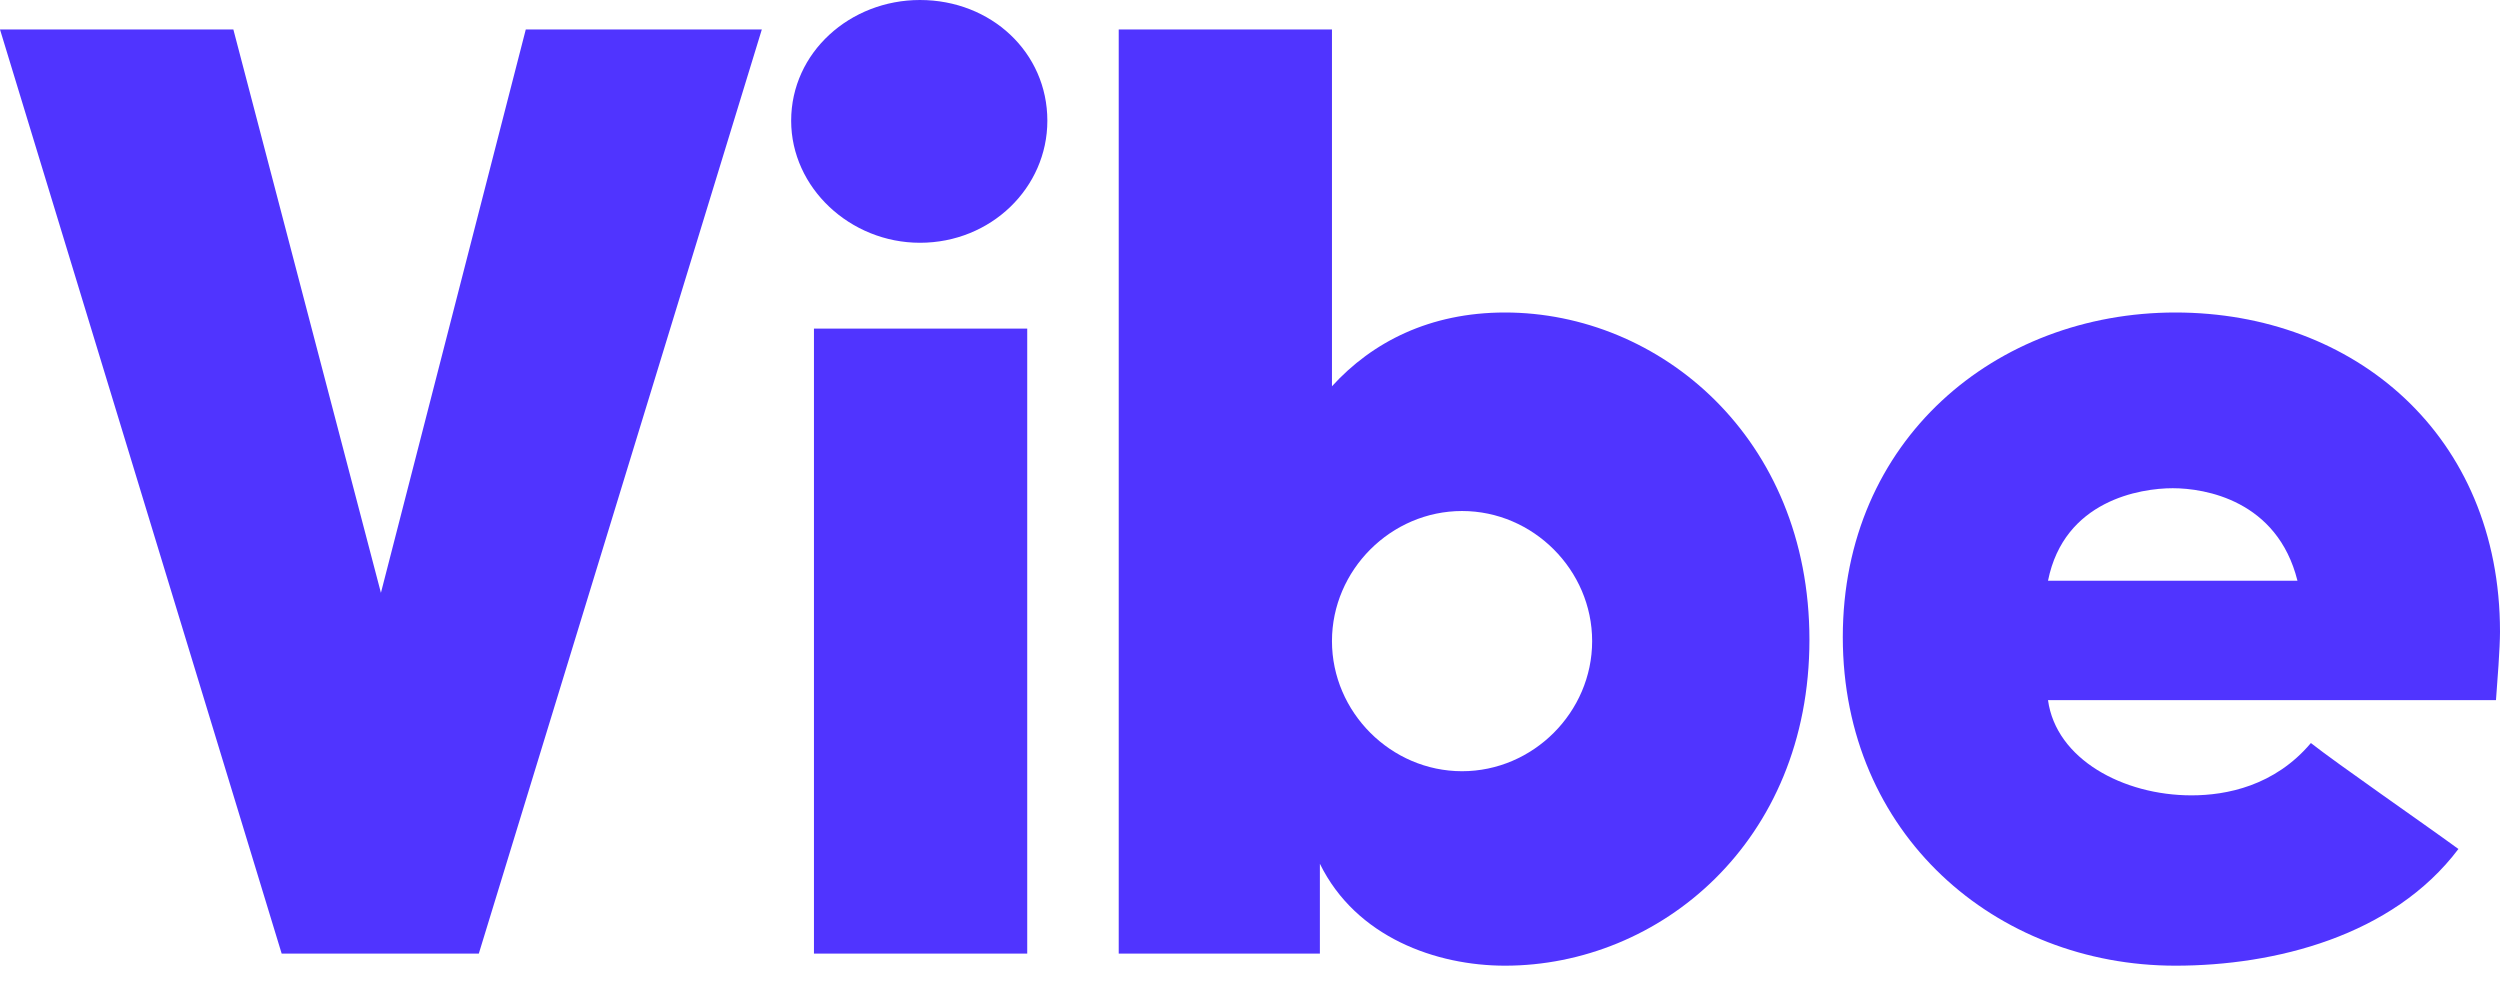
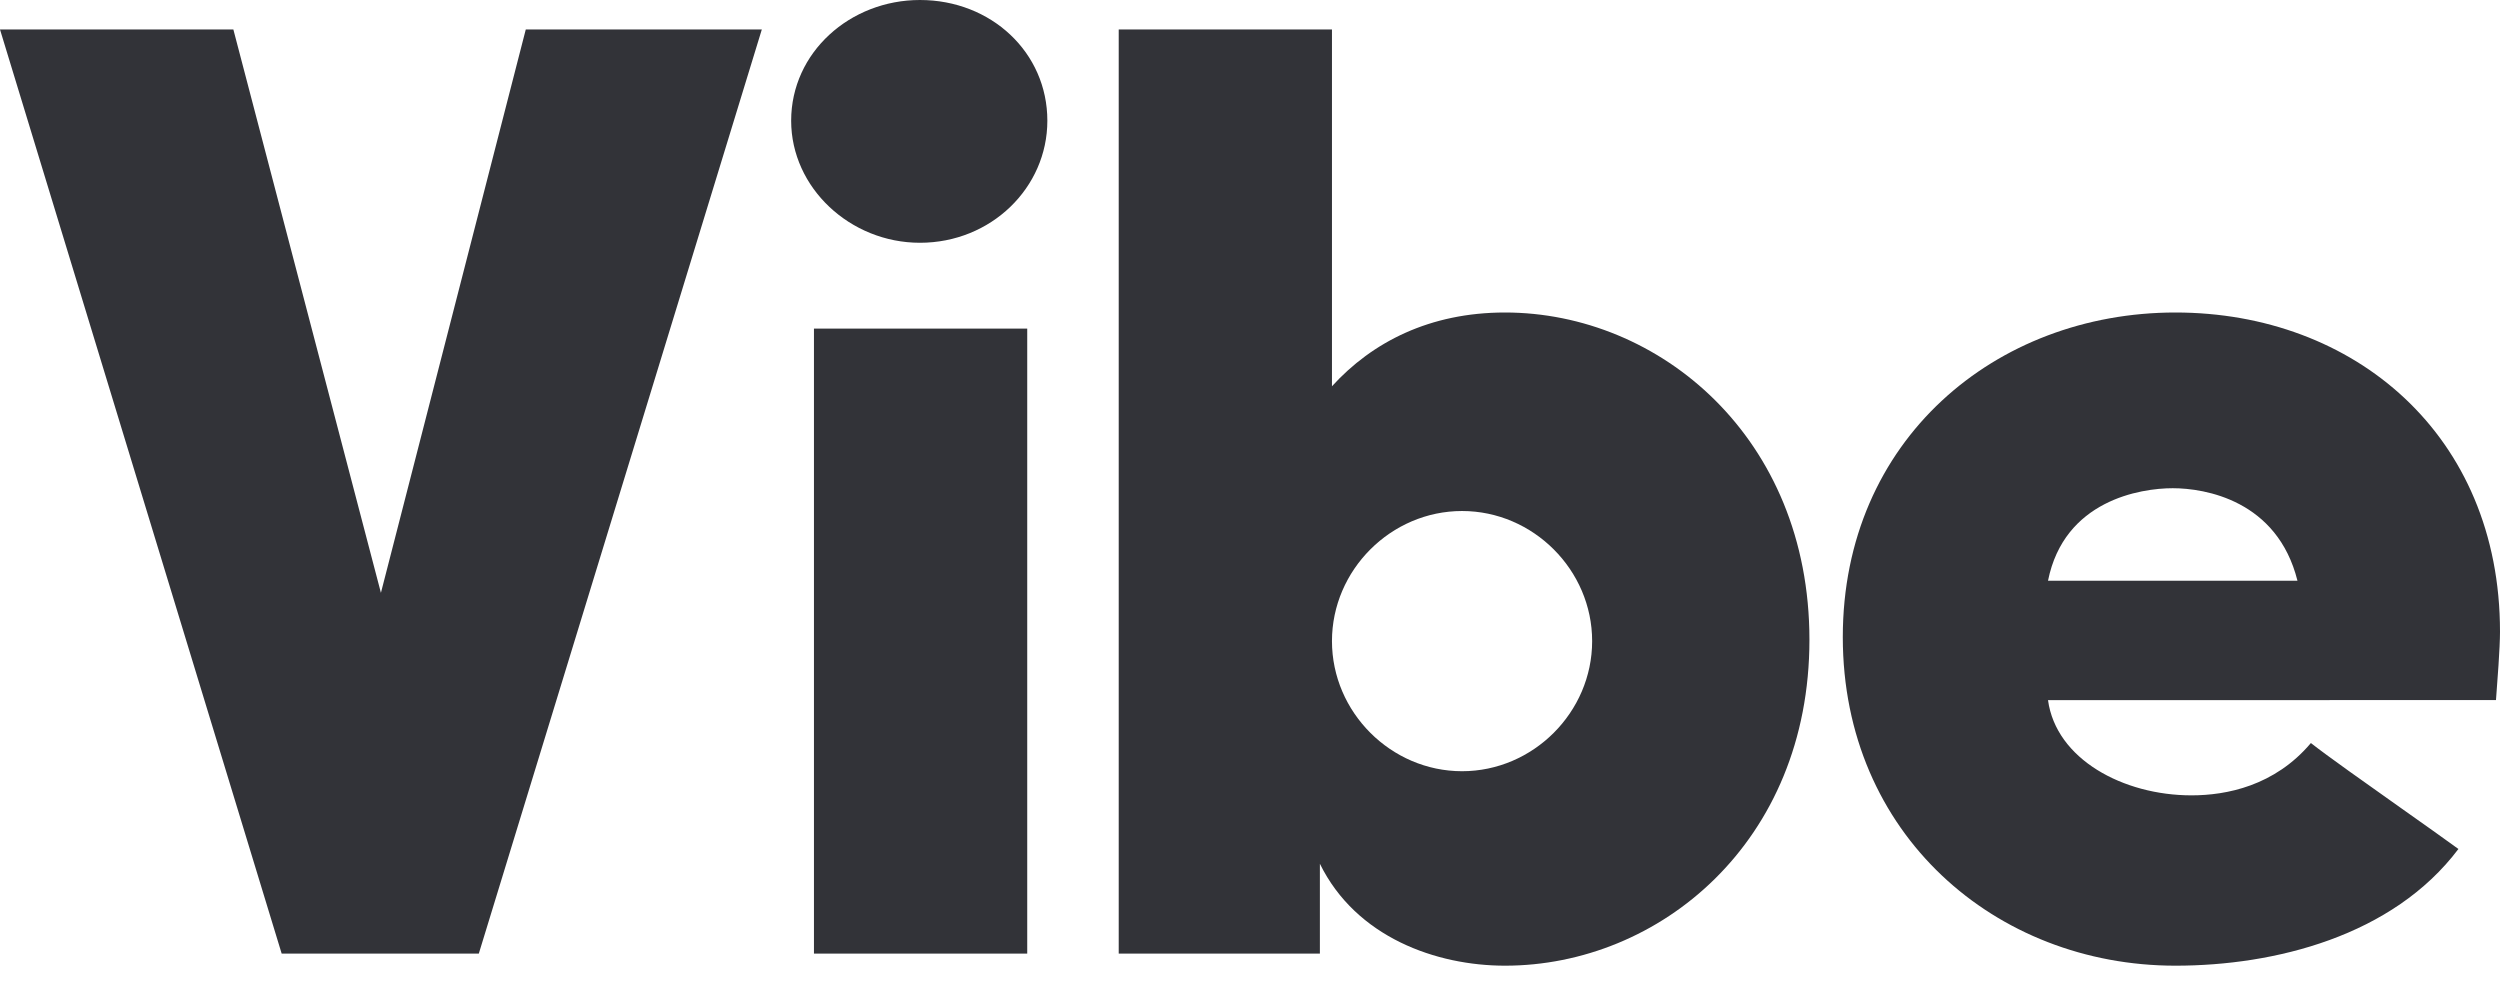
<svg xmlns="http://www.w3.org/2000/svg" width="84" height="33" viewBox="0 0 84 33" fill="none">
-   <path d="M9.464 32.041H16.088L25.597 0.991H17.666L12.799 19.919L7.841 0.991H0L9.464 32.041Z" fill="#5034FF" />
-   <path d="M27.349 11.041H34.515V32.041H27.349V11.041ZM26.583 4.056C26.583 6.309 28.566 8.157 30.91 8.157C33.298 8.157 35.191 6.309 35.191 4.056C35.191 1.758 33.298 0 30.91 0C28.566 0 26.583 1.758 26.583 4.056Z" fill="#5034FF" />
-   <path d="M44.754 0.991H37.589V32.041H44.348V29.022C45.565 31.5 48.269 32.447 50.567 32.447C55.75 32.447 60.797 28.301 60.797 21.496C60.797 14.691 55.75 10.5 50.567 10.5C48.044 10.5 46.106 11.492 44.754 12.979V0.991ZM53.496 21.541C53.496 23.93 51.514 25.913 49.125 25.913C46.737 25.913 44.754 23.93 44.754 21.541C44.754 19.153 46.737 17.17 49.125 17.17C51.514 17.17 53.496 19.153 53.496 21.541Z" fill="#5034FF" />
-   <path d="M84 21.226C84 14.601 79.088 10.5 73.094 10.5C67.055 10.5 61.918 14.781 61.918 21.406C61.918 28.03 67.055 32.447 73.094 32.447C76.429 32.447 80.395 31.456 82.603 28.526C81.431 27.67 78.502 25.642 77.646 24.966C76.429 26.408 74.807 26.724 73.635 26.724C71.337 26.724 69.083 25.507 68.813 23.524H83.865C83.91 22.938 84 21.767 84 21.226ZM68.813 19.513C69.354 16.809 71.922 16.404 73.004 16.404C74.086 16.404 76.519 16.809 77.195 19.513H68.813Z" fill="#5034FF" />
+   <path d="M34.515 11.041H27.349V32.041H34.515V11.041Z" fill="#323338" />
+   <path d="M30.91 8.157C28.566 8.157 26.583 6.309 26.583 4.056C26.583 1.758 28.566 0 30.91 0C33.298 0 35.191 1.758 35.191 4.056C35.191 6.309 33.298 8.157 30.91 8.157Z" fill="#323338" />
+   <path d="M16.088 32.041H9.464L0 0.991H7.841L12.799 19.919L17.666 0.991H25.597L16.088 32.041Z" fill="#323338" />
+   <path fill-rule="evenodd" clip-rule="evenodd" d="M44.754 0.991H37.589V32.041H44.348V29.022C45.565 31.5 48.269 32.447 50.567 32.447C55.75 32.447 60.797 28.301 60.797 21.496C60.797 14.691 55.75 10.5 50.567 10.5C48.044 10.5 46.106 11.492 44.754 12.979V0.991ZM53.496 21.541C53.496 23.93 51.514 25.913 49.125 25.913C46.737 25.913 44.754 23.93 44.754 21.541C44.754 19.153 46.737 17.17 49.125 17.17C51.514 17.17 53.496 19.153 53.496 21.541Z" fill="#323338" />
+   <path fill-rule="evenodd" clip-rule="evenodd" d="M73.094 10.5C79.088 10.5 84 14.601 84 21.226C84 21.766 83.91 22.937 83.865 23.523L68.813 23.524C69.083 25.507 71.337 26.724 73.635 26.724C74.807 26.724 76.429 26.408 77.646 24.966C78.173 25.382 79.485 26.31 80.689 27.162C81.442 27.694 82.152 28.197 82.603 28.526C80.395 31.456 76.429 32.447 73.094 32.447C67.055 32.447 61.918 28.03 61.918 21.406C61.918 14.781 67.055 10.5 73.094 10.5ZM73.004 16.404C71.922 16.404 69.354 16.809 68.813 19.513H77.195C76.519 16.809 74.086 16.404 73.004 16.404Z" fill="#323338" />
</svg>
